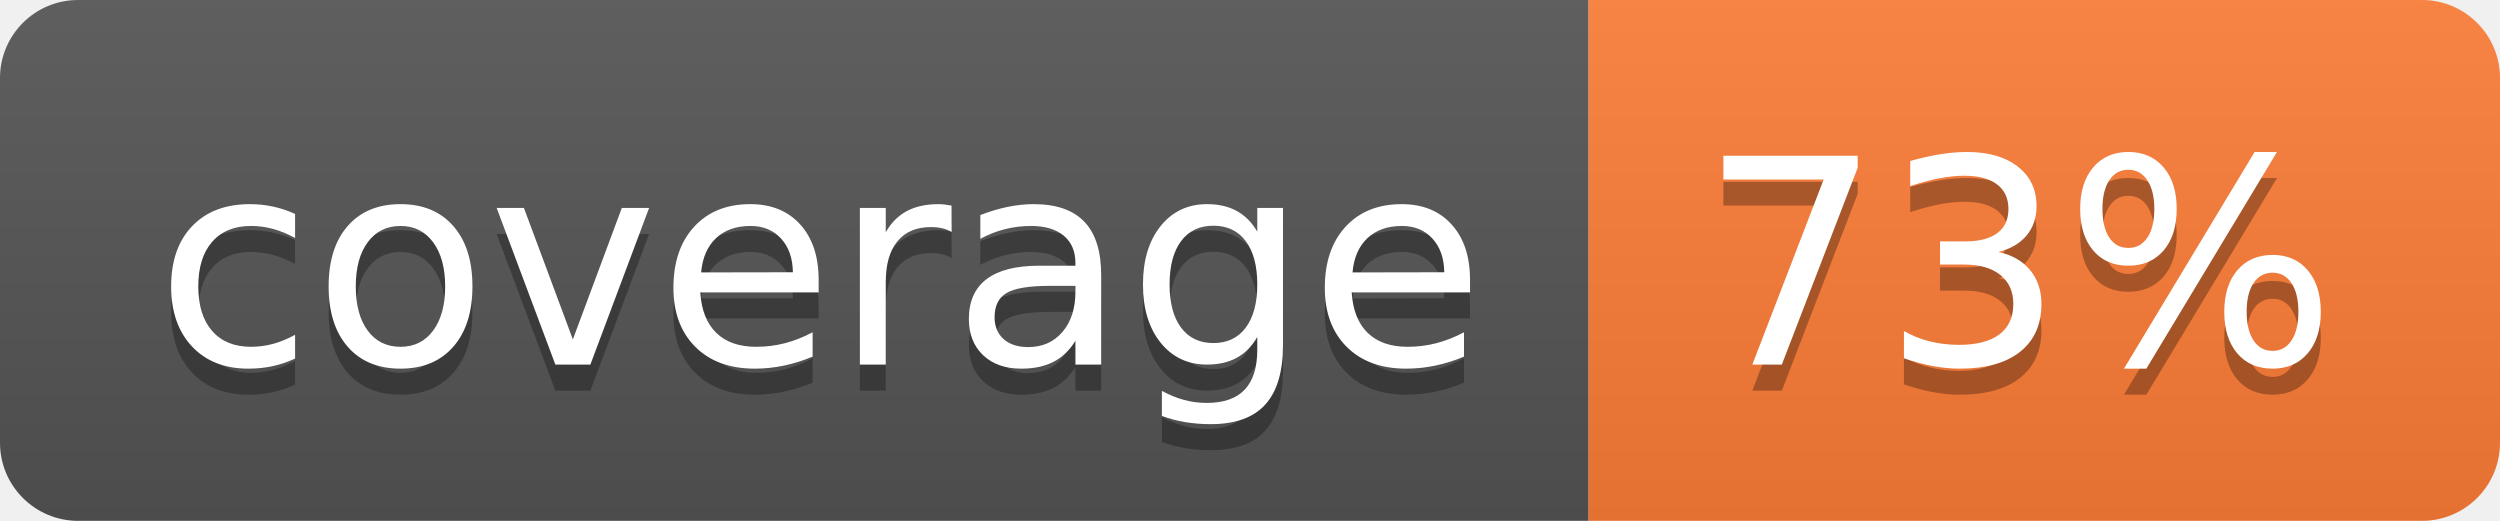
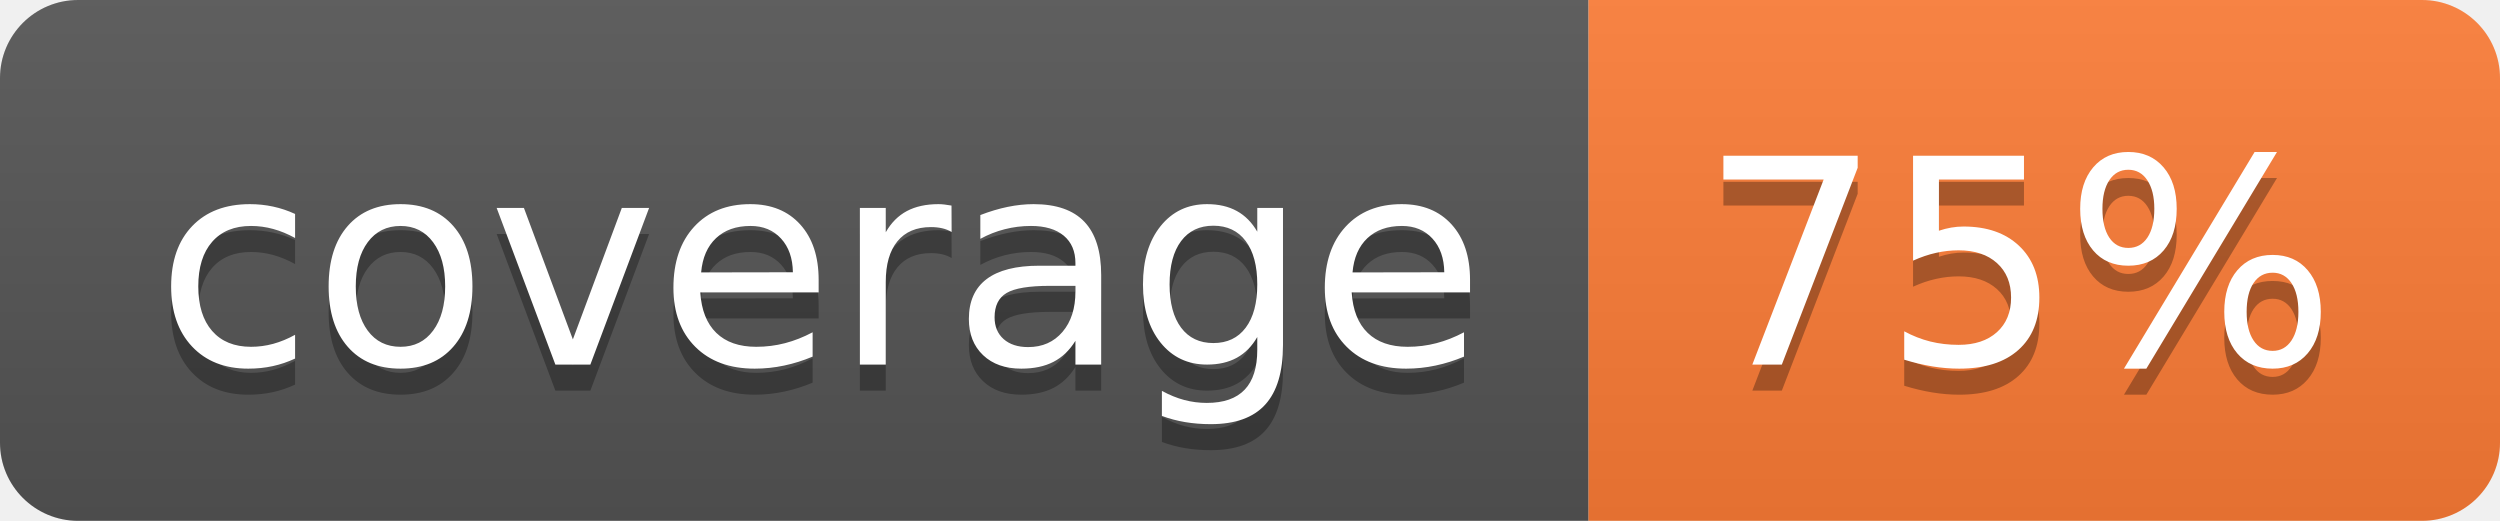
- <svg xmlns="http://www.w3.org/2000/svg" width="96" height="20" role="img" aria-label="coverage: 73%">
+ <svg xmlns="http://www.w3.org/2000/svg" width="96" height="20" role="img" aria-label="coverage: 75%">
  <linearGradient id="s" x2="0" y2="100%">
    <stop offset="0" stop-color="#bbb" stop-opacity=".1" />
    <stop offset="1" stop-opacity=".1" />
  </linearGradient>
  <clipPath id="r">
    <rect width="96" height="20" rx="3" fill="#fff" />
  </clipPath>
  <g clip-path="url(#r)">
    <rect width="61" height="20" fill="#555" />
    <rect x="61" width="35" height="20" fill="#fe7d37" />
    <rect width="96" height="20" fill="url(#s)" />
  </g>
  <g fill="#fff" text-anchor="middle" font-family="Verdana,Geneva,DejaVu Sans,sans-serif" text-rendering="geometricPrecision" font-size="110">
    <text aria-hidden="true" x="315" y="150" fill="#010101" fill-opacity=".3" transform="scale(.1)" textLength="510">coverage</text>
    <text x="315" y="140" transform="scale(.1)" fill="#fff" textLength="510">coverage</text>
-     <text aria-hidden="true" x="775" y="150" fill="#010101" fill-opacity=".3" transform="scale(.1)" textLength="250">73%</text>
-     <text x="775" y="140" transform="scale(.1)" fill="#fff" textLength="250">73%</text>
+     <text aria-hidden="true" x="775" y="150" fill="#010101" fill-opacity=".3" transform="scale(.1)" textLength="250">75%</text>
+     <text x="775" y="140" transform="scale(.1)" fill="#fff" textLength="250">75%</text>
  </g>
</svg>
